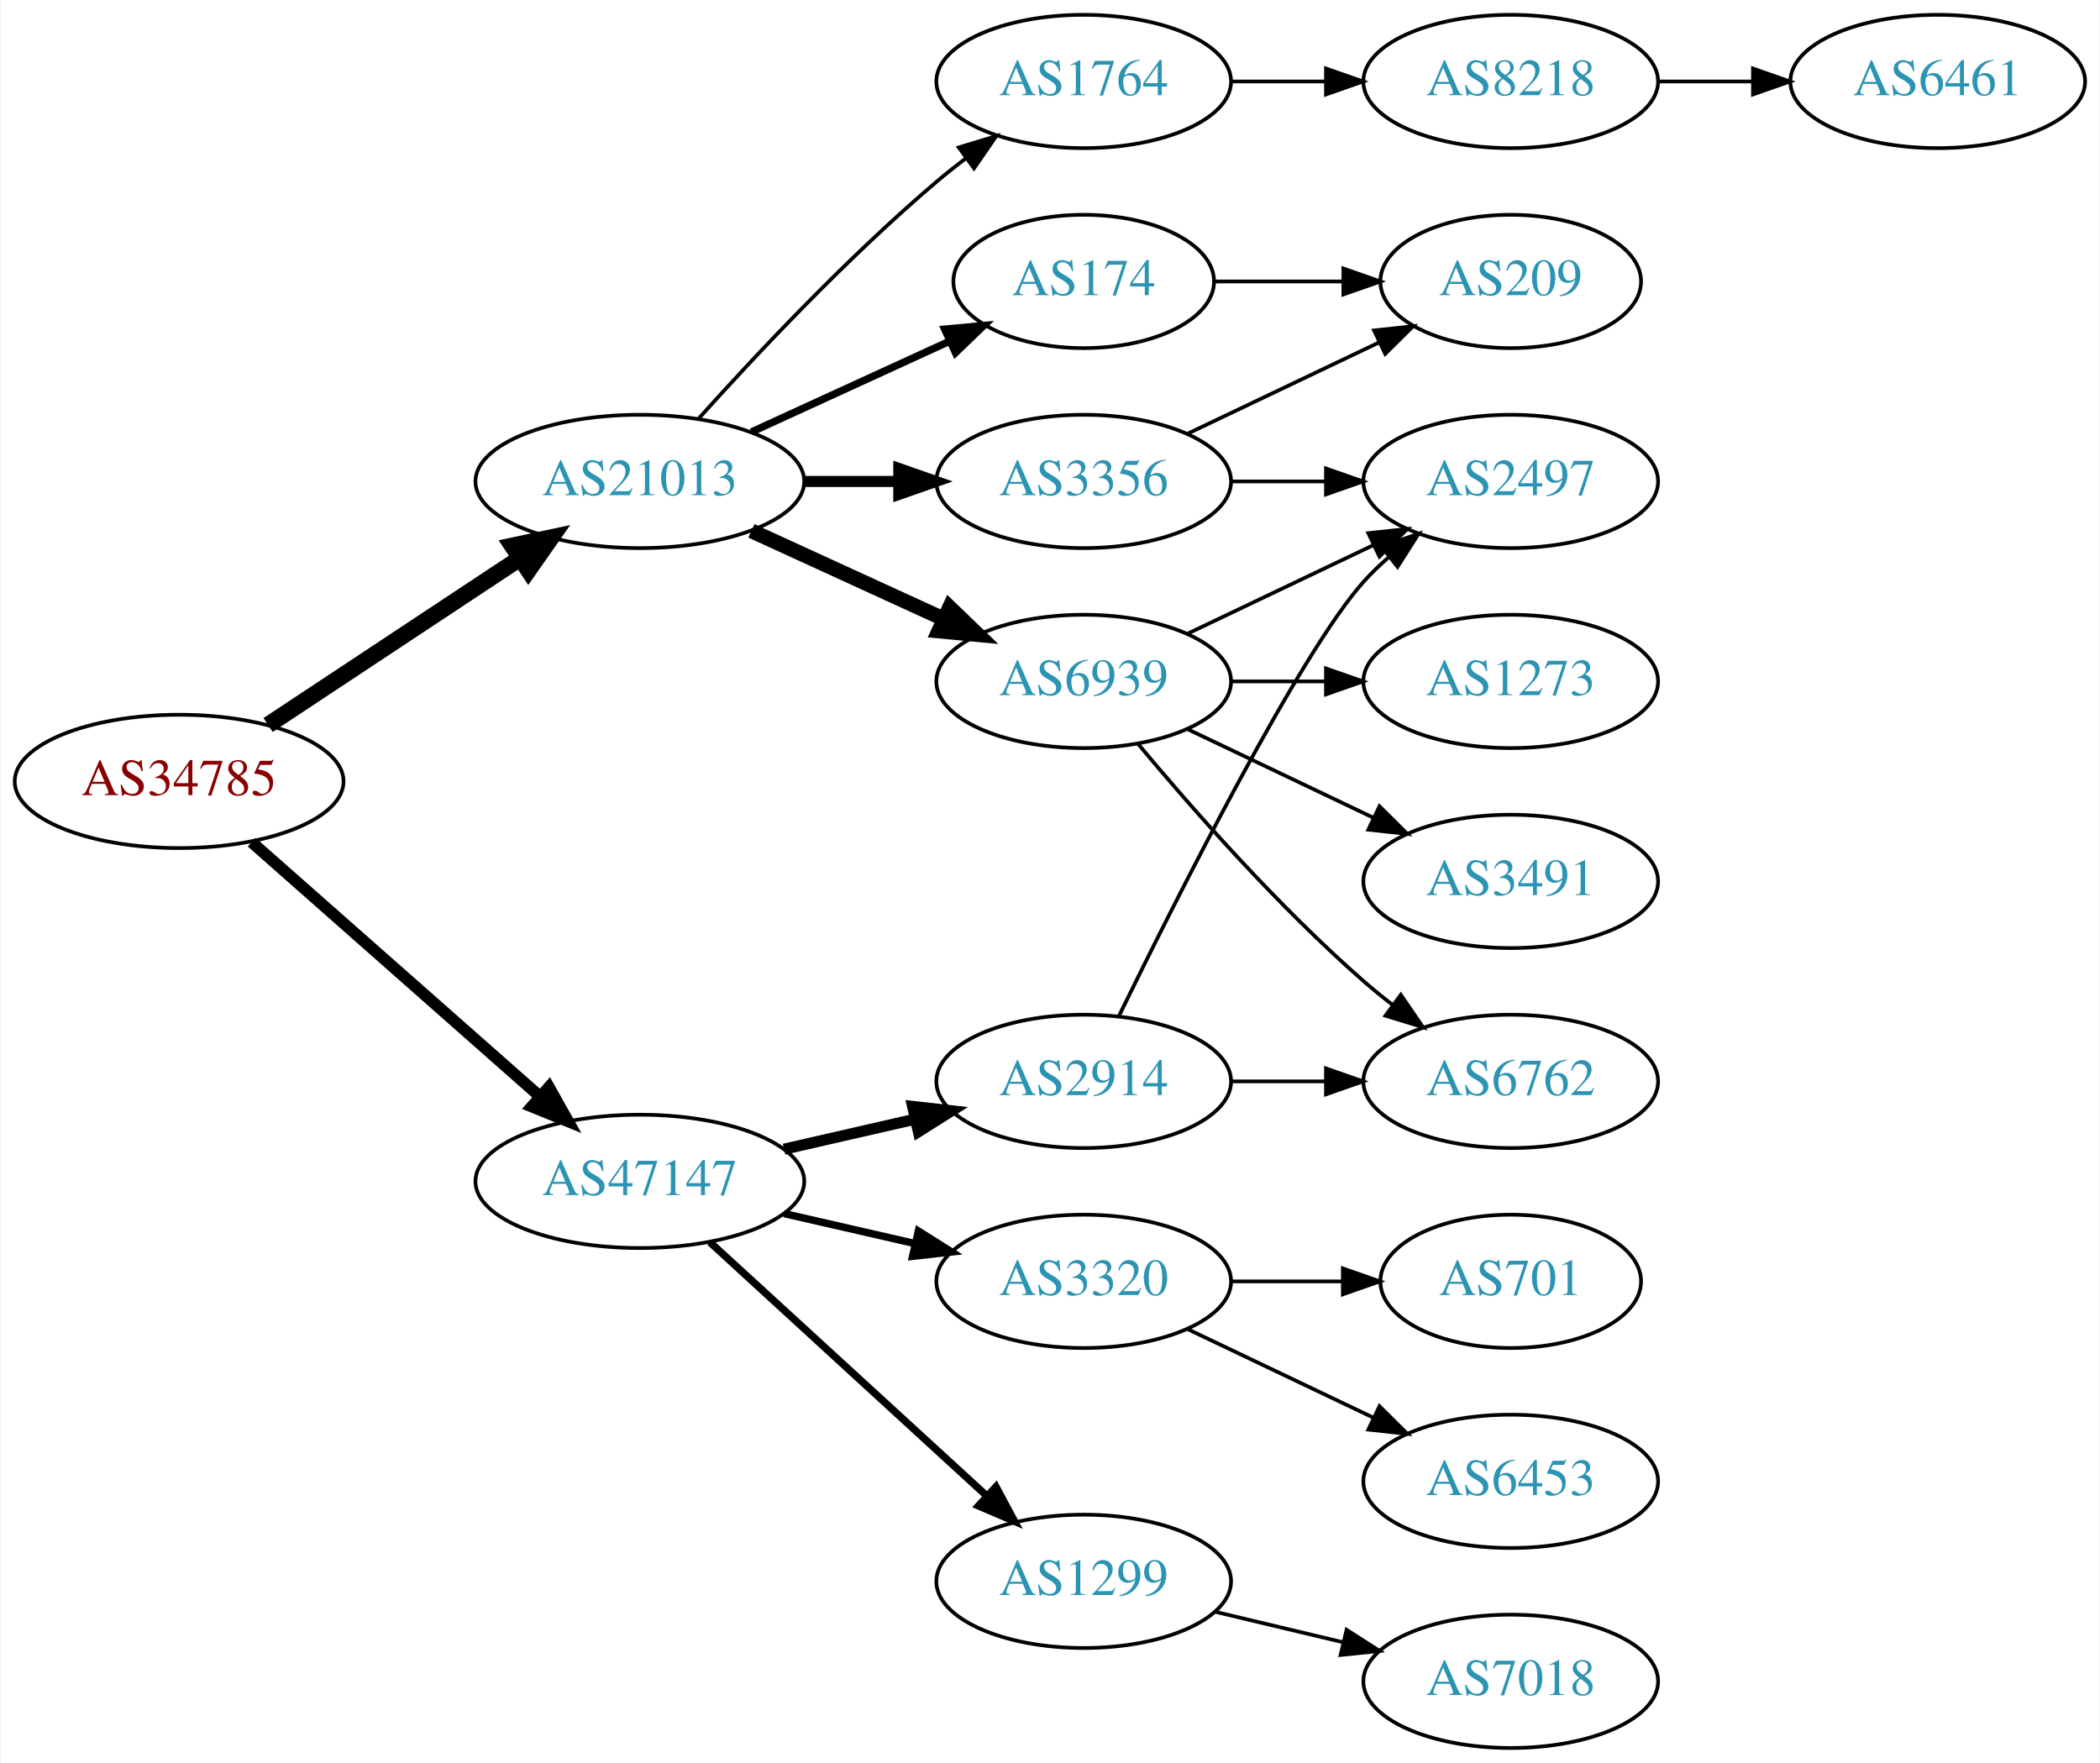
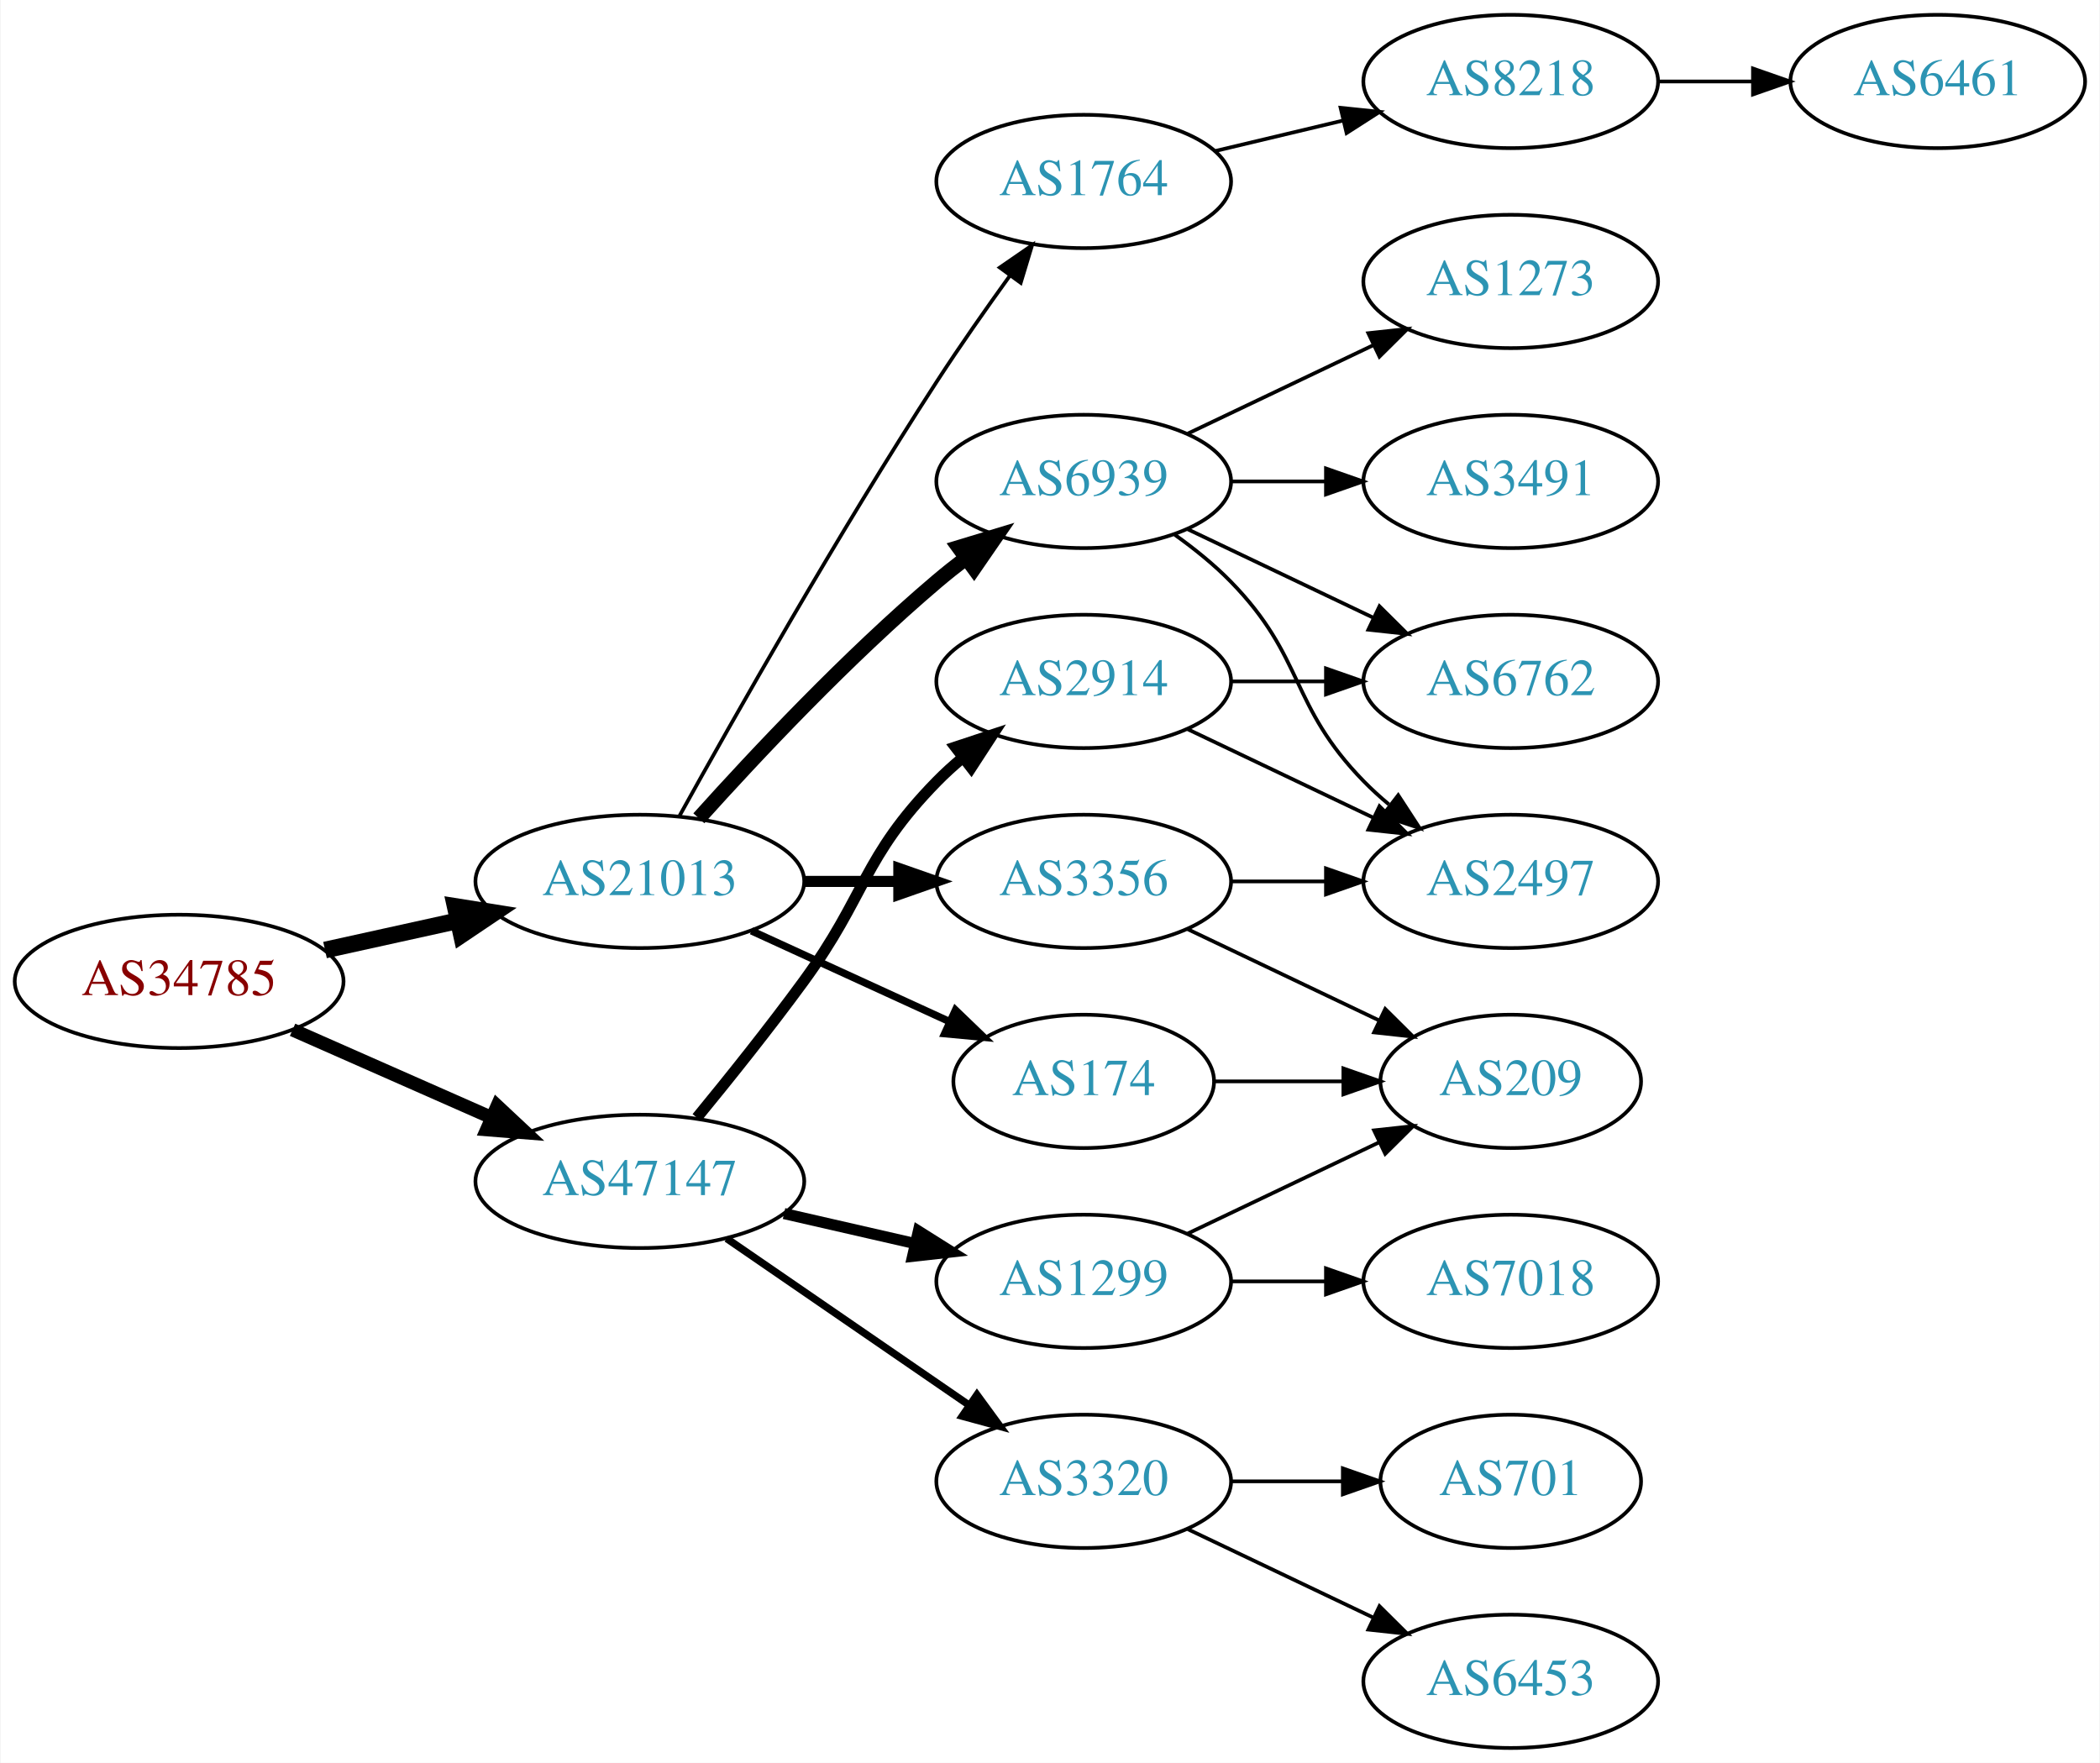
<svg xmlns="http://www.w3.org/2000/svg" xmlns:xlink="http://www.w3.org/1999/xlink" width="567pt" height="476pt" viewBox="0.00 0.00 566.66 476.00">
  <g id="graph0" class="graph" transform="scale(1 1) rotate(0) translate(4 472)">
    <polygon fill="white" stroke="none" points="-4,4 -4,-472 562.663,-472 562.663,4 -4,4" />
    <g id="node1" class="node">
      <g id="a_node1">
        <a xlink:href="/asn/34785" xlink:title="AS34785 ~ Stadtwerke Klagenfurt AG [AT]">
-           <ellipse fill="#ffffff" stroke="black" cx="44.196" cy="-261" rx="44.393" ry="18" />
-           <text text-anchor="middle" x="44.196" y="-257.3" font-family="Times,serif" font-size="14.00" fill="#880000">AS34785</text>
+           <ellipse fill="#ffffff" stroke="black" cx="44.196" cy="-207" rx="44.393" ry="18" />
+           <text text-anchor="middle" x="44.196" y="-203.3" font-family="Times,serif" font-size="14.00" fill="#880000">AS34785</text>
        </a>
      </g>
    </g>
    <g id="node2" class="node">
      <g id="a_node2">
        <a xlink:href="/asn/21013" xlink:title="AS21013 ~ Wels, AT [AT]">
-           <ellipse fill="#ffffff" stroke="black" cx="168.588" cy="-342" rx="44.393" ry="18" />
-           <text text-anchor="middle" x="168.588" y="-338.3" font-family="Times,serif" font-size="14.00" fill="#2c94b3">AS21013</text>
+           <ellipse fill="#ffffff" stroke="black" cx="168.588" cy="-234" rx="44.393" ry="18" />
+           <text text-anchor="middle" x="168.588" y="-230.3" font-family="Times,serif" font-size="14.00" fill="#2c94b3">AS21013</text>
        </a>
      </g>
    </g>
    <g id="edge1" class="edge">
-       <path fill="none" stroke="black" stroke-width="4.5" d="M68.217,-276.235C87.449,-288.963 115.056,-307.234 136.294,-321.289" />
-       <polygon fill="black" stroke="black" stroke-width="4.5" points="134.158,-324.597 144.67,-326.833 138.504,-318.03 134.158,-324.597" />
+       <path fill="none" stroke="black" stroke-width="4.5" d="M83.586,-215.469C94.978,-217.982 107.6,-220.767 119.525,-223.397" />
+       <polygon fill="black" stroke="black" stroke-width="4.5" points="118.721,-227.252 129.335,-225.561 120.418,-219.562 118.721,-227.252" />
    </g>
    <g id="node3" class="node">
      <g id="a_node3">
        <a xlink:href="/asn/47147" xlink:title="AS47147 ~ ANEXIA Internetdienstleistungs GmbH [AT]">
          <ellipse fill="#ffffff" stroke="black" cx="168.588" cy="-153" rx="44.393" ry="18" />
          <text text-anchor="middle" x="168.588" y="-149.3" font-family="Times,serif" font-size="14.00" fill="#2c94b3">AS47147</text>
        </a>
      </g>
    </g>
    <g id="edge2" class="edge">
-       <path fill="none" stroke="black" stroke-width="3.15" d="M63.785,-244.597C84.482,-226.333 118.089,-196.678 141.434,-176.079" />
-       <polygon fill="black" stroke="black" stroke-width="3.15" points="144.043,-178.444 149.226,-169.203 139.412,-173.195 144.043,-178.444" />
+       <path fill="none" stroke="black" stroke-width="3.6" d="M74.824,-193.928C90.941,-186.817 111.081,-177.931 128.473,-170.258" />
+       <polygon fill="black" stroke="black" stroke-width="3.6" points="130.073,-173.378 137.809,-166.139 127.247,-166.973 130.073,-173.378" />
    </g>
    <g id="node4" class="node">
      <g id="a_node4">
-         <a xlink:href="/asn/1764" xlink:title="AS1764 ~ NEXTLAYER-AS [AT]">
-           <ellipse fill="#ffffff" stroke="black" cx="288.431" cy="-450" rx="39.794" ry="18" />
-           <text text-anchor="middle" x="288.431" y="-446.3" font-family="Times,serif" font-size="14.00" fill="#2c94b3">AS1764</text>
+         <a xlink:href="/asn/3356" xlink:title="AS3356 ~ Level 3 Parent, LLC [US]">
+           <ellipse fill="#ffffff" stroke="black" cx="288.431" cy="-234" rx="39.794" ry="18" />
+           <text text-anchor="middle" x="288.431" y="-230.3" font-family="Times,serif" font-size="14.00" fill="#2c94b3">AS3356</text>
        </a>
      </g>
    </g>
    <g id="edge3" class="edge">
-       <path fill="none" stroke="black" d="M184.521,-359.044C199.847,-376.097 224.782,-402.65 248.784,-423 251.281,-425.117 253.942,-427.232 256.653,-429.293" />
-       <polygon fill="black" stroke="black" points="254.69,-432.194 264.83,-435.266 258.819,-426.541 254.69,-432.194" />
+       <path fill="none" stroke="black" stroke-width="3" d="M212.799,-234C221.112,-234 229.875,-234 238.357,-234" />
+       <polygon fill="black" stroke="black" stroke-width="3" points="238.516,-237.5 248.516,-234 238.516,-230.5 238.516,-237.5" />
    </g>
    <g id="node5" class="node">
      <g id="a_node5">
        <a xlink:href="/asn/6939" xlink:title="AS6939 ~ Hurricane Electric LLC [US]">
-           <ellipse fill="#ffffff" stroke="black" cx="288.431" cy="-288" rx="39.794" ry="18" />
-           <text text-anchor="middle" x="288.431" y="-284.3" font-family="Times,serif" font-size="14.00" fill="#2c94b3">AS6939</text>
+           <ellipse fill="#ffffff" stroke="black" cx="288.431" cy="-342" rx="39.794" ry="18" />
+           <text text-anchor="middle" x="288.431" y="-338.3" font-family="Times,serif" font-size="14.00" fill="#2c94b3">AS6939</text>
        </a>
      </g>
    </g>
    <g id="edge4" class="edge">
-       <path fill="none" stroke="black" stroke-width="4" d="M198.718,-328.652C214.329,-321.498 233.727,-312.609 250.399,-304.97" />
-       <polygon fill="black" stroke="black" stroke-width="4" points="252.218,-307.986 259.851,-300.638 249.302,-301.622 252.218,-307.986" />
+       <path fill="none" stroke="black" stroke-width="4" d="M184.521,-251.044C199.847,-268.097 224.782,-294.65 248.784,-315 251.281,-317.117 253.942,-319.232 256.653,-321.293" />
+       <polygon fill="black" stroke="black" stroke-width="4" points="254.69,-324.194 264.83,-327.266 258.819,-318.541 254.69,-324.194" />
    </g>
    <g id="node6" class="node">
      <g id="a_node6">
        <a xlink:href="/asn/174" xlink:title="AS174 ~ Cogent Communications [US]">
-           <ellipse fill="#ffffff" stroke="black" cx="288.431" cy="-396" rx="35.194" ry="18" />
-           <text text-anchor="middle" x="288.431" y="-392.3" font-family="Times,serif" font-size="14.00" fill="#2c94b3">AS174</text>
+           <ellipse fill="#ffffff" stroke="black" cx="288.431" cy="-180" rx="35.194" ry="18" />
+           <text text-anchor="middle" x="288.431" y="-176.3" font-family="Times,serif" font-size="14.00" fill="#2c94b3">AS174</text>
        </a>
      </g>
    </g>
    <g id="edge5" class="edge">
-       <path fill="none" stroke="black" stroke-width="2" d="M198.718,-355.348C214.935,-362.78 235.238,-372.083 252.327,-379.914" />
-       <polygon fill="black" stroke="black" stroke-width="2" points="250.895,-383.108 261.444,-384.092 253.811,-376.744 250.895,-383.108" />
+       <path fill="none" stroke="black" stroke-width="2" d="M198.718,-220.652C214.935,-213.22 235.238,-203.917 252.327,-196.086" />
+       <polygon fill="black" stroke="black" stroke-width="2" points="253.811,-199.256 261.444,-191.908 250.895,-192.892 253.811,-199.256" />
    </g>
    <g id="node7" class="node">
      <g id="a_node7">
-         <a xlink:href="/asn/3356" xlink:title="AS3356 ~ Level 3 Parent, LLC [US]">
-           <ellipse fill="#ffffff" stroke="black" cx="288.431" cy="-342" rx="39.794" ry="18" />
-           <text text-anchor="middle" x="288.431" y="-338.3" font-family="Times,serif" font-size="14.00" fill="#2c94b3">AS3356</text>
+         <a xlink:href="/asn/1764" xlink:title="AS1764 ~ NEXTLAYER-AS [AT]">
+           <ellipse fill="#ffffff" stroke="black" cx="288.431" cy="-423" rx="39.794" ry="18" />
+           <text text-anchor="middle" x="288.431" y="-419.3" font-family="Times,serif" font-size="14.00" fill="#2c94b3">AS1764</text>
        </a>
      </g>
    </g>
    <g id="edge6" class="edge">
-       <path fill="none" stroke="black" stroke-width="3" d="M212.799,-342C221.112,-342 229.875,-342 238.357,-342" />
-       <polygon fill="black" stroke="black" stroke-width="3" points="238.516,-345.5 248.516,-342 238.516,-338.5 238.516,-345.5" />
+       <path fill="none" stroke="black" d="M179.341,-251.783C193.817,-277.901 222.15,-327.977 248.784,-369 254.969,-378.526 262.117,-388.717 268.571,-397.651" />
+       <polygon fill="black" stroke="black" points="265.771,-399.751 274.492,-405.768 271.426,-395.626 265.771,-399.751" />
    </g>
    <g id="node15" class="node">
      <g id="a_node15">
-         <a xlink:href="/asn/3320" xlink:title="AS3320 ~ DTAG [DE]">
+         <a xlink:href="/asn/1299" xlink:title="AS1299 ~ Telia Carrier [EU]">
          <ellipse fill="#ffffff" stroke="black" cx="288.431" cy="-126" rx="39.794" ry="18" />
-           <text text-anchor="middle" x="288.431" y="-122.3" font-family="Times,serif" font-size="14.00" fill="#2c94b3">AS3320</text>
+           <text text-anchor="middle" x="288.431" y="-122.3" font-family="Times,serif" font-size="14.00" fill="#2c94b3">AS1299</text>
        </a>
      </g>
    </g>
    <g id="edge16" class="edge">
-       <path fill="none" stroke="black" stroke-width="2" d="M207.523,-144.308C218.764,-141.733 231.176,-138.889 242.799,-136.226" />
-       <polygon fill="black" stroke="black" stroke-width="2" points="243.795,-139.588 252.761,-133.943 242.232,-132.765 243.795,-139.588" />
+       <path fill="none" stroke="black" stroke-width="3" d="M207.523,-144.308C218.764,-141.733 231.176,-138.889 242.799,-136.226" />
+       <polygon fill="black" stroke="black" stroke-width="3" points="243.795,-139.588 252.761,-133.943 242.232,-132.765 243.795,-139.588" />
    </g>
    <g id="node16" class="node">
      <g id="a_node16">
-         <a xlink:href="/asn/2914" xlink:title="AS2914 ~ NTT America, Inc. [US]">
-           <ellipse fill="#ffffff" stroke="black" cx="288.431" cy="-180" rx="39.794" ry="18" />
-           <text text-anchor="middle" x="288.431" y="-176.3" font-family="Times,serif" font-size="14.00" fill="#2c94b3">AS2914</text>
+         <a xlink:href="/asn/3320" xlink:title="AS3320 ~ DTAG [DE]">
+           <ellipse fill="#ffffff" stroke="black" cx="288.431" cy="-72" rx="39.794" ry="18" />
+           <text text-anchor="middle" x="288.431" y="-68.3" font-family="Times,serif" font-size="14.00" fill="#2c94b3">AS3320</text>
        </a>
      </g>
    </g>
    <g id="edge17" class="edge">
-       <path fill="none" stroke="black" stroke-width="3" d="M207.523,-161.692C218.764,-164.267 231.176,-167.111 242.799,-169.774" />
-       <polygon fill="black" stroke="black" stroke-width="3" points="242.232,-173.235 252.761,-172.057 243.795,-166.412 242.232,-173.235" />
+       <path fill="none" stroke="black" stroke-width="2" d="M192.031,-137.574C210.612,-124.802 237.173,-106.545 257.553,-92.537" />
+       <polygon fill="black" stroke="black" stroke-width="2" points="259.609,-95.371 265.867,-86.822 255.643,-89.602 259.609,-95.371" />
    </g>
    <g id="node17" class="node">
      <g id="a_node17">
-         <a xlink:href="/asn/1299" xlink:title="AS1299 ~ Telia Carrier [EU]">
-           <ellipse fill="#ffffff" stroke="black" cx="288.431" cy="-45" rx="39.794" ry="18" />
-           <text text-anchor="middle" x="288.431" y="-41.3" font-family="Times,serif" font-size="14.00" fill="#2c94b3">AS1299</text>
+         <a xlink:href="/asn/2914" xlink:title="AS2914 ~ NTT America, Inc. [US]">
+           <ellipse fill="#ffffff" stroke="black" cx="288.431" cy="-288" rx="39.794" ry="18" />
+           <text text-anchor="middle" x="288.431" y="-284.3" font-family="Times,serif" font-size="14.00" fill="#2c94b3">AS2914</text>
        </a>
      </g>
    </g>
    <g id="edge18" class="edge">
-       <path fill="none" stroke="black" stroke-width="2" d="M187.486,-136.597C207.414,-118.333 239.772,-88.678 262.249,-68.079" />
-       <polygon fill="black" stroke="black" stroke-width="2" points="264.743,-70.54 269.751,-61.203 260.014,-65.38 264.743,-70.54" />
+       <path fill="none" stroke="black" stroke-width="3" d="M183.985,-170.211C192.577,-180.673 203.572,-194.401 212.784,-207 229.809,-230.284 228.612,-240.383 248.784,-261 250.877,-263.139 253.161,-265.218 255.537,-267.21" />
+       <polygon fill="black" stroke="black" stroke-width="3" points="253.781,-270.275 263.837,-273.611 258.056,-264.732 253.781,-270.275" />
    </g>
    <g id="node8" class="node">
      <g id="a_node8">
+         <a xlink:href="/asn/2497" xlink:title="AS2497 ~ Internet Initiative Japan Inc. [JP]">
+           <ellipse fill="#ffffff" stroke="black" cx="403.724" cy="-234" rx="39.794" ry="18" />
+           <text text-anchor="middle" x="403.724" y="-230.3" font-family="Times,serif" font-size="14.00" fill="#2c94b3">AS2497</text>
+         </a>
+       </g>
+     </g>
+     <g id="edge7" class="edge">
+       <path fill="none" stroke="black" d="M328.103,-234C336.306,-234 345.07,-234 353.602,-234" />
+       <polygon fill="black" stroke="black" points="353.841,-237.5 363.841,-234 353.841,-230.5 353.841,-237.5" />
+     </g>
+     <g id="node9" class="node">
+       <g id="a_node9">
+         <a xlink:href="/asn/209" xlink:title="AS209 ~ CenturyLink Communications, LLC [US]">
+           <ellipse fill="#ffffff" stroke="black" cx="403.724" cy="-180" rx="35.194" ry="18" />
+           <text text-anchor="middle" x="403.724" y="-176.3" font-family="Times,serif" font-size="14.00" fill="#2c94b3">AS209</text>
+         </a>
+       </g>
+     </g>
+     <g id="edge8" class="edge">
+       <path fill="none" stroke="black" d="M316.567,-221.066C331.999,-213.71 351.485,-204.423 368.02,-196.541" />
+       <polygon fill="black" stroke="black" points="369.84,-199.551 377.361,-192.089 366.828,-193.232 369.84,-199.551" />
+     </g>
+     <g id="edge12" class="edge">
+       <path fill="none" stroke="black" d="M313.025,-327.611C318.281,-323.852 323.613,-319.563 328.077,-315 348.25,-294.383 343.905,-281.617 364.077,-261 366.17,-258.861 368.453,-256.782 370.83,-254.79" />
+       <polygon fill="black" stroke="black" points="373.349,-257.268 379.13,-248.389 369.074,-251.725 373.349,-257.268" />
+     </g>
+     <g id="node10" class="node">
+       <g id="a_node10">
+         <a xlink:href="/asn/3491" xlink:title="AS3491 ~ PCCW Global, Inc. [US]">
+           <ellipse fill="#ffffff" stroke="black" cx="403.724" cy="-342" rx="39.794" ry="18" />
+           <text text-anchor="middle" x="403.724" y="-338.3" font-family="Times,serif" font-size="14.00" fill="#2c94b3">AS3491</text>
+         </a>
+       </g>
+     </g>
+     <g id="edge9" class="edge">
+       <path fill="none" stroke="black" d="M328.103,-342C336.306,-342 345.07,-342 353.602,-342" />
+       <polygon fill="black" stroke="black" points="353.841,-345.5 363.841,-342 353.841,-338.5 353.841,-345.5" />
+     </g>
+     <g id="node11" class="node">
+       <g id="a_node11">
+         <a xlink:href="/asn/6762" xlink:title="AS6762 ~ TELECOM ITALIA SPARKLE S.p.A. [IT]">
+           <ellipse fill="#ffffff" stroke="black" cx="403.724" cy="-288" rx="39.794" ry="18" />
+           <text text-anchor="middle" x="403.724" y="-284.3" font-family="Times,serif" font-size="14.00" fill="#2c94b3">AS6762</text>
+         </a>
+       </g>
+     </g>
+     <g id="edge10" class="edge">
+       <path fill="none" stroke="black" d="M316.567,-329.066C331.561,-321.919 350.382,-312.948 366.605,-305.215" />
+       <polygon fill="black" stroke="black" points="368.288,-308.291 375.809,-300.829 365.276,-301.972 368.288,-308.291" />
+     </g>
+     <g id="node12" class="node">
+       <g id="a_node12">
+         <a xlink:href="/asn/1273" xlink:title="AS1273 ~ Vodafone Group PLC [EU]">
+           <ellipse fill="#ffffff" stroke="black" cx="403.724" cy="-396" rx="39.794" ry="18" />
+           <text text-anchor="middle" x="403.724" y="-392.3" font-family="Times,serif" font-size="14.00" fill="#2c94b3">AS1273</text>
+         </a>
+       </g>
+     </g>
+     <g id="edge11" class="edge">
+       <path fill="none" stroke="black" d="M316.567,-354.934C331.561,-362.081 350.382,-371.052 366.605,-378.785" />
+       <polygon fill="black" stroke="black" points="365.276,-382.028 375.809,-383.171 368.288,-375.709 365.276,-382.028" />
+     </g>
+     <g id="edge13" class="edge">
+       <path fill="none" stroke="black" d="M323.73,-180C334.6,-180 346.778,-180 358.255,-180" />
+       <polygon fill="black" stroke="black" points="358.541,-183.5 368.541,-180 358.541,-176.5 358.541,-183.5" />
+     </g>
+     <g id="node13" class="node">
+       <g id="a_node13">
        <a xlink:href="/asn/8218" xlink:title="AS8218 ~ legacy Neotelecoms [FR]">
          <ellipse fill="#ffffff" stroke="black" cx="403.724" cy="-450" rx="39.794" ry="18" />
          <text text-anchor="middle" x="403.724" y="-446.3" font-family="Times,serif" font-size="14.00" fill="#2c94b3">AS8218</text>
        </a>
      </g>
    </g>
-     <g id="edge7" class="edge">
-       <path fill="none" stroke="black" d="M328.103,-450C336.306,-450 345.07,-450 353.602,-450" />
-       <polygon fill="black" stroke="black" points="353.841,-453.5 363.841,-450 353.841,-446.5 353.841,-453.5" />
-     </g>
-     <g id="node10" class="node">
-       <g id="a_node10">
-         <a xlink:href="/asn/2497" xlink:title="AS2497 ~ Internet Initiative Japan Inc. [JP]">
-           <ellipse fill="#ffffff" stroke="black" cx="403.724" cy="-342" rx="39.794" ry="18" />
-           <text text-anchor="middle" x="403.724" y="-338.3" font-family="Times,serif" font-size="14.00" fill="#2c94b3">AS2497</text>
-         </a>
-       </g>
-     </g>
-     <g id="edge9" class="edge">
-       <path fill="none" stroke="black" d="M316.567,-300.934C331.561,-308.081 350.382,-317.052 366.605,-324.785" />
-       <polygon fill="black" stroke="black" points="365.276,-328.028 375.809,-329.171 368.288,-321.709 365.276,-328.028" />
-     </g>
-     <g id="node11" class="node">
-       <g id="a_node11">
-         <a xlink:href="/asn/1273" xlink:title="AS1273 ~ Vodafone Group PLC [EU]">
-           <ellipse fill="#ffffff" stroke="black" cx="403.724" cy="-288" rx="39.794" ry="18" />
-           <text text-anchor="middle" x="403.724" y="-284.3" font-family="Times,serif" font-size="14.00" fill="#2c94b3">AS1273</text>
-         </a>
-       </g>
-     </g>
-     <g id="edge10" class="edge">
-       <path fill="none" stroke="black" d="M328.103,-288C336.306,-288 345.07,-288 353.602,-288" />
-       <polygon fill="black" stroke="black" points="353.841,-291.5 363.841,-288 353.841,-284.5 353.841,-291.5" />
-     </g>
-     <g id="node12" class="node">
-       <g id="a_node12">
-         <a xlink:href="/asn/3491" xlink:title="AS3491 ~ PCCW Global, Inc. [US]">
-           <ellipse fill="#ffffff" stroke="black" cx="403.724" cy="-234" rx="39.794" ry="18" />
-           <text text-anchor="middle" x="403.724" y="-230.3" font-family="Times,serif" font-size="14.00" fill="#2c94b3">AS3491</text>
-         </a>
-       </g>
-     </g>
-     <g id="edge11" class="edge">
-       <path fill="none" stroke="black" d="M316.567,-275.066C331.561,-267.919 350.382,-258.948 366.605,-251.215" />
-       <polygon fill="black" stroke="black" points="368.288,-254.291 375.809,-246.829 365.276,-247.972 368.288,-254.291" />
-     </g>
-     <g id="node13" class="node">
-       <g id="a_node13">
-         <a xlink:href="/asn/6762" xlink:title="AS6762 ~ TELECOM ITALIA SPARKLE S.p.A. [IT]">
-           <ellipse fill="#ffffff" stroke="black" cx="403.724" cy="-180" rx="39.794" ry="18" />
-           <text text-anchor="middle" x="403.724" y="-176.3" font-family="Times,serif" font-size="14.00" fill="#2c94b3">AS6762</text>
-         </a>
-       </g>
-     </g>
-     <g id="edge12" class="edge">
-       <path fill="none" stroke="black" d="M303.061,-271.183C317.343,-254.071 340.89,-227.255 364.077,-207 366.543,-204.846 369.182,-202.706 371.879,-200.628" />
-       <polygon fill="black" stroke="black" points="374.052,-203.375 380.033,-194.63 369.904,-197.736 374.052,-203.375" />
+     <g id="edge14" class="edge">
+       <path fill="none" stroke="black" d="M324.038,-431.248C334.909,-433.838 347.064,-436.735 358.506,-439.462" />
+       <polygon fill="black" stroke="black" points="357.789,-442.889 368.328,-441.803 359.412,-436.08 357.789,-442.889" />
    </g>
    <g id="node14" class="node">
      <g id="a_node14">
-         <a xlink:href="/asn/209" xlink:title="AS209 ~ CenturyLink Communications, LLC [US]">
-           <ellipse fill="#ffffff" stroke="black" cx="403.724" cy="-396" rx="35.194" ry="18" />
-           <text text-anchor="middle" x="403.724" y="-392.3" font-family="Times,serif" font-size="14.00" fill="#2c94b3">AS209</text>
-         </a>
-       </g>
-     </g>
-     <g id="edge13" class="edge">
-       <path fill="none" stroke="black" d="M323.73,-396C334.6,-396 346.778,-396 358.255,-396" />
-       <polygon fill="black" stroke="black" points="358.541,-399.5 368.541,-396 358.541,-392.5 358.541,-399.5" />
-     </g>
-     <g id="edge15" class="edge">
-       <path fill="none" stroke="black" d="M328.103,-342C336.306,-342 345.07,-342 353.602,-342" />
-       <polygon fill="black" stroke="black" points="353.841,-345.5 363.841,-342 353.841,-338.5 353.841,-345.5" />
-     </g>
-     <g id="edge14" class="edge">
-       <path fill="none" stroke="black" d="M316.567,-354.934C331.999,-362.29 351.485,-371.577 368.02,-379.459" />
-       <polygon fill="black" stroke="black" points="366.828,-382.768 377.361,-383.911 369.84,-376.449 366.828,-382.768" />
-     </g>
-     <g id="node9" class="node">
-       <g id="a_node9">
        <a xlink:href="/asn/6461" xlink:title="AS6461 ~ Zayo Bandwidth [US]">
          <ellipse fill="#ffffff" stroke="black" cx="519.017" cy="-450" rx="39.794" ry="18" />
          <text text-anchor="middle" x="519.017" y="-446.3" font-family="Times,serif" font-size="14.00" fill="#2c94b3">AS6461</text>
        </a>
      </g>
    </g>
-     <g id="edge8" class="edge">
+     <g id="edge15" class="edge">
      <path fill="none" stroke="black" d="M443.396,-450C451.599,-450 460.363,-450 468.895,-450" />
      <polygon fill="black" stroke="black" points="469.134,-453.5 479.134,-450 469.134,-446.5 469.134,-453.5" />
    </g>
+     <g id="edge20" class="edge">
+       <path fill="none" stroke="black" d="M316.567,-138.934C331.999,-146.29 351.485,-155.577 368.02,-163.459" />
+       <polygon fill="black" stroke="black" points="366.828,-166.768 377.361,-167.911 369.84,-160.449 366.828,-166.768" />
+     </g>
    <g id="node18" class="node">
      <g id="a_node18">
-         <a xlink:href="/asn/701" xlink:title="AS701 ~ UUNET [US]">
-           <ellipse fill="#ffffff" stroke="black" cx="403.724" cy="-126" rx="35.194" ry="18" />
-           <text text-anchor="middle" x="403.724" y="-122.3" font-family="Times,serif" font-size="14.00" fill="#2c94b3">AS701</text>
+         <a xlink:href="/asn/7018" xlink:title="AS7018 ~ AT&amp;T Services, Inc. [US]">
+           <ellipse fill="#ffffff" stroke="black" cx="403.724" cy="-126" rx="39.794" ry="18" />
+           <text text-anchor="middle" x="403.724" y="-122.3" font-family="Times,serif" font-size="14.00" fill="#2c94b3">AS7018</text>
        </a>
      </g>
    </g>
    <g id="edge19" class="edge">
-       <path fill="none" stroke="black" d="M328.103,-126C337.808,-126 348.299,-126 358.262,-126" />
-       <polygon fill="black" stroke="black" points="358.398,-129.5 368.398,-126 358.398,-122.5 358.398,-129.5" />
+       <path fill="none" stroke="black" d="M328.103,-126C336.306,-126 345.07,-126 353.602,-126" />
+       <polygon fill="black" stroke="black" points="353.841,-129.5 363.841,-126 353.841,-122.5 353.841,-129.5" />
    </g>
    <g id="node19" class="node">
      <g id="a_node19">
-         <a xlink:href="/asn/6453" xlink:title="AS6453 ~ TATA COMMUNICATIONS (AMERICA) INC [US]">
-           <ellipse fill="#ffffff" stroke="black" cx="403.724" cy="-72" rx="39.794" ry="18" />
-           <text text-anchor="middle" x="403.724" y="-68.3" font-family="Times,serif" font-size="14.00" fill="#2c94b3">AS6453</text>
-         </a>
-       </g>
-     </g>
-     <g id="edge20" class="edge">
-       <path fill="none" stroke="black" d="M316.567,-113.066C331.561,-105.919 350.382,-96.948 366.605,-89.215" />
-       <polygon fill="black" stroke="black" points="368.288,-92.291 375.809,-84.829 365.276,-85.972 368.288,-92.291" />
-     </g>
-     <g id="edge22" class="edge">
-       <path fill="none" stroke="black" d="M297.869,-197.511C313.487,-229.509 346.874,-295.893 364.077,-315 366.08,-317.224 368.298,-319.363 370.631,-321.397" />
-       <polygon fill="black" stroke="black" points="368.829,-324.433 378.85,-327.873 373.161,-318.935 368.829,-324.433" />
+         <a xlink:href="/asn/701" xlink:title="AS701 ~ UUNET [US]">
+           <ellipse fill="#ffffff" stroke="black" cx="403.724" cy="-72" rx="35.194" ry="18" />
+           <text text-anchor="middle" x="403.724" y="-68.3" font-family="Times,serif" font-size="14.00" fill="#2c94b3">AS701</text>
+         </a>
+       </g>
    </g>
    <g id="edge21" class="edge">
-       <path fill="none" stroke="black" d="M328.103,-180C336.306,-180 345.07,-180 353.602,-180" />
-       <polygon fill="black" stroke="black" points="353.841,-183.5 363.841,-180 353.841,-176.5 353.841,-183.5" />
+       <path fill="none" stroke="black" d="M328.103,-72C337.808,-72 348.299,-72 358.262,-72" />
+       <polygon fill="black" stroke="black" points="358.398,-75.5 368.398,-72 358.398,-68.5 358.398,-75.5" />
    </g>
    <g id="node20" class="node">
      <g id="a_node20">
-         <a xlink:href="/asn/7018" xlink:title="AS7018 ~ AT&amp;T Services, Inc. [US]">
+         <a xlink:href="/asn/6453" xlink:title="AS6453 ~ TATA COMMUNICATIONS (AMERICA) INC [US]">
          <ellipse fill="#ffffff" stroke="black" cx="403.724" cy="-18" rx="39.794" ry="18" />
-           <text text-anchor="middle" x="403.724" y="-14.3" font-family="Times,serif" font-size="14.00" fill="#2c94b3">AS7018</text>
-         </a>
-       </g>
+           <text text-anchor="middle" x="403.724" y="-14.3" font-family="Times,serif" font-size="14.00" fill="#2c94b3">AS6453</text>
+         </a>
+       </g>
+     </g>
+     <g id="edge22" class="edge">
+       <path fill="none" stroke="black" d="M316.567,-59.066C331.561,-51.919 350.382,-42.948 366.605,-35.215" />
+       <polygon fill="black" stroke="black" points="368.288,-38.291 375.809,-30.829 365.276,-31.972 368.288,-38.291" />
+     </g>
+     <g id="edge24" class="edge">
+       <path fill="none" stroke="black" d="M316.567,-275.066C331.561,-267.919 350.382,-258.948 366.605,-251.215" />
+       <polygon fill="black" stroke="black" points="368.288,-254.291 375.809,-246.829 365.276,-247.972 368.288,-254.291" />
    </g>
    <g id="edge23" class="edge">
-       <path fill="none" stroke="black" d="M324.038,-36.752C334.909,-34.162 347.064,-31.265 358.506,-28.538" />
-       <polygon fill="black" stroke="black" points="359.412,-31.92 368.328,-26.197 357.789,-25.111 359.412,-31.92" />
+       <path fill="none" stroke="black" d="M328.103,-288C336.306,-288 345.07,-288 353.602,-288" />
+       <polygon fill="black" stroke="black" points="353.841,-291.5 363.841,-288 353.841,-284.5 353.841,-291.5" />
    </g>
  </g>
</svg>
